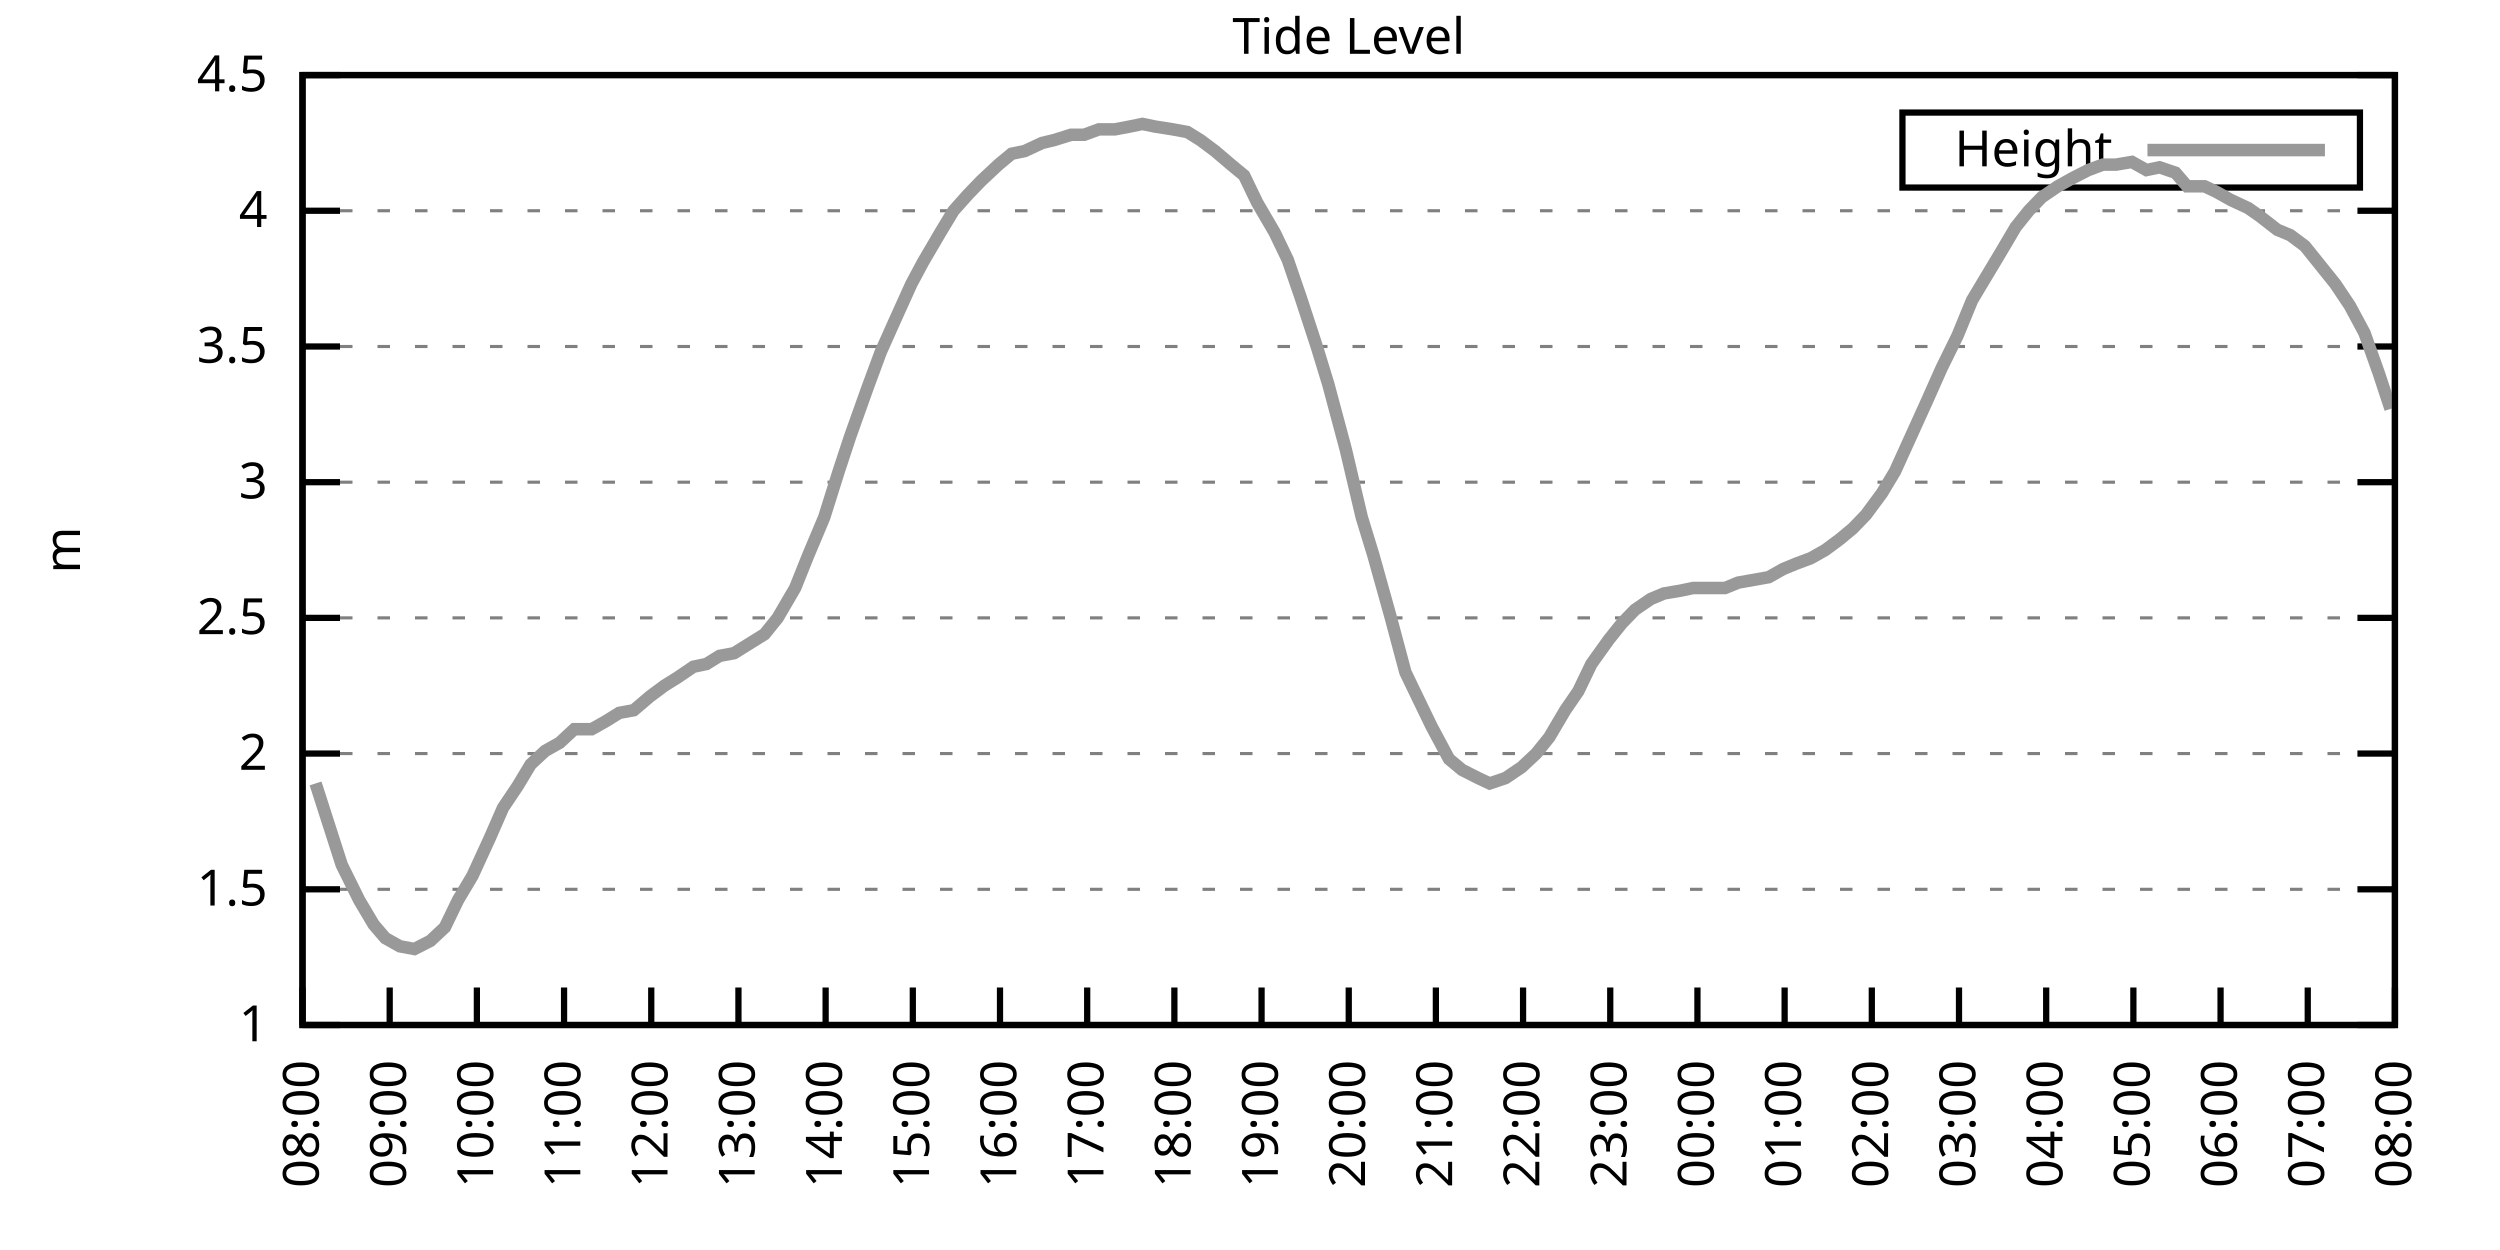
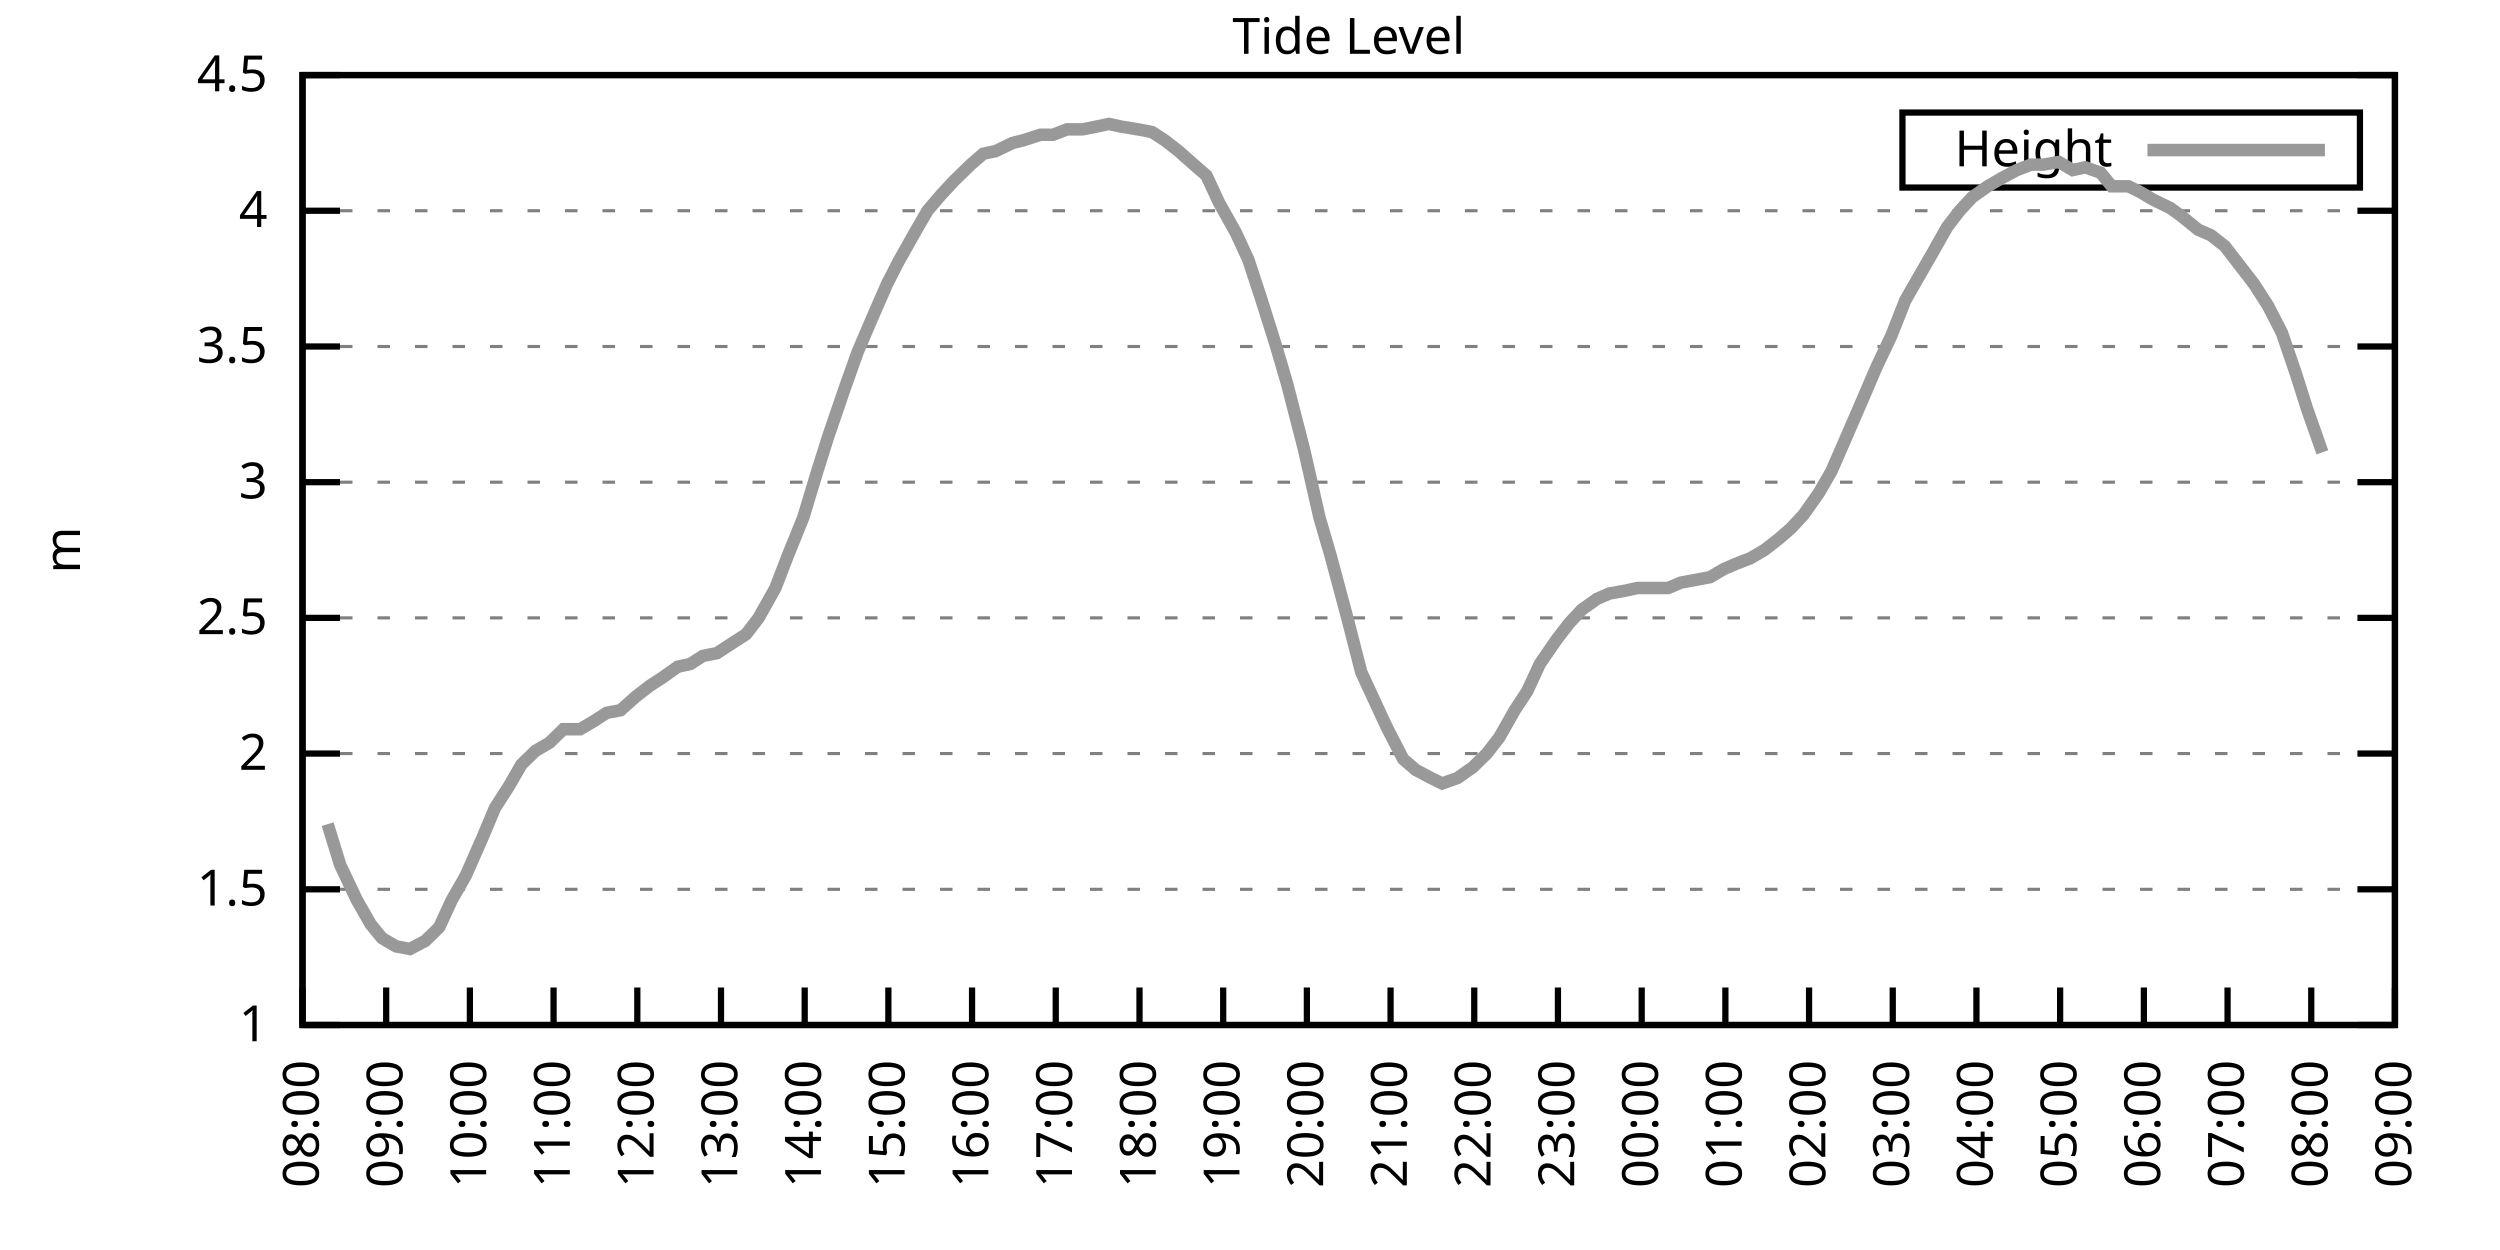
<svg xmlns="http://www.w3.org/2000/svg" xmlns:xlink="http://www.w3.org/1999/xlink" width="400" height="200" viewBox="0 0 400 200">
  <g id="gnuplot_canvas">
    <rect x="0" y="0" width="400" height="200" fill="none" />
    <defs>
      <circle id="gpDot" r="0.5" stroke-width="0.5" stroke="currentColor" />
      <path id="gpPt0" stroke-width="0.333" stroke="currentColor" d="M-1,0 h2 M0,-1 v2" />
      <path id="gpPt1" stroke-width="0.333" stroke="currentColor" d="M-1,-1 L1,1 M1,-1 L-1,1" />
      <path id="gpPt2" stroke-width="0.333" stroke="currentColor" d="M-1,0 L1,0 M0,-1 L0,1 M-1,-1 L1,1 M-1,1 L1,-1" />
      <rect id="gpPt3" stroke-width="0.333" stroke="currentColor" x="-1" y="-1" width="2" height="2" />
      <rect id="gpPt4" stroke-width="0.333" stroke="currentColor" fill="currentColor" x="-1" y="-1" width="2" height="2" />
      <circle id="gpPt5" stroke-width="0.333" stroke="currentColor" cx="0" cy="0" r="1" />
      <use xlink:href="#gpPt5" id="gpPt6" fill="currentColor" stroke="none" />
      <path id="gpPt7" stroke-width="0.333" stroke="currentColor" d="M0,-1.33 L-1.33,0.67 L1.33,0.67 z" />
      <use xlink:href="#gpPt7" id="gpPt8" fill="currentColor" stroke="none" />
      <use xlink:href="#gpPt7" id="gpPt9" stroke="currentColor" transform="rotate(180)" />
      <use xlink:href="#gpPt9" id="gpPt10" fill="currentColor" stroke="none" />
      <use xlink:href="#gpPt3" id="gpPt11" stroke="currentColor" transform="rotate(45)" />
      <use xlink:href="#gpPt11" id="gpPt12" fill="currentColor" stroke="none" />
      <path id="gpPt13" stroke-width="0.333" stroke="currentColor" d="M0,1.330 L1.265,0.411 L0.782,-1.067 L-0.782,-1.076 L-1.265,0.411 z" />
      <use xlink:href="#gpPt13" id="gpPt14" fill="currentColor" stroke="none" />
      <filter id="textbox" filterUnits="objectBoundingBox" x="0" y="0" height="1" width="1">
        <feFlood flood-color="white" flood-opacity="1" result="bgnd" />
        <feComposite in="SourceGraphic" in2="bgnd" operator="atop" />
      </filter>
      <filter id="greybox" filterUnits="objectBoundingBox" x="0" y="0" height="1" width="1">
        <feFlood flood-color="lightgrey" flood-opacity="1" result="grey" />
        <feComposite in="SourceGraphic" in2="grey" operator="atop" />
      </filter>
    </defs>
    <g fill="none" color="white" stroke="currentColor" stroke-width="1.00" stroke-linecap="butt" stroke-linejoin="miter">
</g>
    <g fill="none" color="black" stroke="currentColor" stroke-width="1.00" stroke-linecap="butt" stroke-linejoin="miter">
      <g stroke="none" shape-rendering="crispEdges">
        <polygon fill="rgb(255, 255, 255)" points="48.40,164.00 383.18,164.00 383.18,12.02 48.40,12.02 " />
      </g>
    </g>
    <g fill="none" color="black" stroke="currentColor" stroke-width="1.00" stroke-linecap="butt" stroke-linejoin="miter">
</g>
    <g fill="none" color="black" stroke="black" stroke-width="0.50" stroke-linecap="butt" stroke-linejoin="miter">
</g>
    <g fill="none" color="gray" stroke="currentColor" stroke-width="0.50" stroke-linecap="butt" stroke-linejoin="miter">
      <path stroke="gray" stroke-dasharray="2,4" class="gridline" d="M48.40,164.00 L383.19,164.00  " />
    </g>
    <g fill="none" color="gray" stroke="gray" stroke-width="1.00" stroke-linecap="butt" stroke-linejoin="miter">
</g>
    <g fill="none" color="black" stroke="currentColor" stroke-width="1.00" stroke-linecap="butt" stroke-linejoin="miter">
      <path stroke="black" d="M48.40,164.00 L54.40,164.00 M383.19,164.00 L377.19,164.00  " />
      <g transform="translate(42.80,166.60)" stroke="none" fill="black" font-family="Sans" font-size="8.00" text-anchor="end">
        <text>
          <tspan font-family="Sans"> 1</tspan>
        </text>
      </g>
    </g>
    <g fill="none" color="black" stroke="currentColor" stroke-width="1.00" stroke-linecap="butt" stroke-linejoin="miter">
</g>
    <g fill="none" color="black" stroke="black" stroke-width="0.50" stroke-linecap="butt" stroke-linejoin="miter">
</g>
    <g fill="none" color="gray" stroke="currentColor" stroke-width="0.50" stroke-linecap="butt" stroke-linejoin="miter">
      <path stroke="gray" stroke-dasharray="2,4" class="gridline" d="M48.40,142.29 L383.19,142.29  " />
    </g>
    <g fill="none" color="gray" stroke="gray" stroke-width="1.00" stroke-linecap="butt" stroke-linejoin="miter">
</g>
    <g fill="none" color="black" stroke="currentColor" stroke-width="1.00" stroke-linecap="butt" stroke-linejoin="miter">
      <path stroke="black" d="M48.40,142.29 L54.40,142.29 M383.19,142.29 L377.19,142.29  " />
      <g transform="translate(42.80,144.89)" stroke="none" fill="black" font-family="Sans" font-size="8.00" text-anchor="end">
        <text>
          <tspan font-family="Sans"> 1.5</tspan>
        </text>
      </g>
    </g>
    <g fill="none" color="black" stroke="currentColor" stroke-width="1.00" stroke-linecap="butt" stroke-linejoin="miter">
</g>
    <g fill="none" color="black" stroke="black" stroke-width="0.50" stroke-linecap="butt" stroke-linejoin="miter">
</g>
    <g fill="none" color="gray" stroke="currentColor" stroke-width="0.50" stroke-linecap="butt" stroke-linejoin="miter">
      <path stroke="gray" stroke-dasharray="2,4" class="gridline" d="M48.40,120.57 L383.19,120.57  " />
    </g>
    <g fill="none" color="gray" stroke="gray" stroke-width="1.00" stroke-linecap="butt" stroke-linejoin="miter">
</g>
    <g fill="none" color="black" stroke="currentColor" stroke-width="1.00" stroke-linecap="butt" stroke-linejoin="miter">
      <path stroke="black" d="M48.40,120.57 L54.40,120.57 M383.19,120.57 L377.19,120.57  " />
      <g transform="translate(42.80,123.17)" stroke="none" fill="black" font-family="Sans" font-size="8.00" text-anchor="end">
        <text>
          <tspan font-family="Sans"> 2</tspan>
        </text>
      </g>
    </g>
    <g fill="none" color="black" stroke="currentColor" stroke-width="1.00" stroke-linecap="butt" stroke-linejoin="miter">
</g>
    <g fill="none" color="black" stroke="black" stroke-width="0.50" stroke-linecap="butt" stroke-linejoin="miter">
</g>
    <g fill="none" color="gray" stroke="currentColor" stroke-width="0.50" stroke-linecap="butt" stroke-linejoin="miter">
      <path stroke="gray" stroke-dasharray="2,4" class="gridline" d="M48.40,98.86 L383.19,98.86  " />
    </g>
    <g fill="none" color="gray" stroke="gray" stroke-width="1.00" stroke-linecap="butt" stroke-linejoin="miter">
</g>
    <g fill="none" color="black" stroke="currentColor" stroke-width="1.00" stroke-linecap="butt" stroke-linejoin="miter">
      <path stroke="black" d="M48.40,98.86 L54.40,98.86 M383.19,98.86 L377.19,98.86  " />
      <g transform="translate(42.80,101.46)" stroke="none" fill="black" font-family="Sans" font-size="8.00" text-anchor="end">
        <text>
          <tspan font-family="Sans"> 2.5</tspan>
        </text>
      </g>
    </g>
    <g fill="none" color="black" stroke="currentColor" stroke-width="1.00" stroke-linecap="butt" stroke-linejoin="miter">
</g>
    <g fill="none" color="black" stroke="black" stroke-width="0.50" stroke-linecap="butt" stroke-linejoin="miter">
</g>
    <g fill="none" color="gray" stroke="currentColor" stroke-width="0.50" stroke-linecap="butt" stroke-linejoin="miter">
      <path stroke="gray" stroke-dasharray="2,4" class="gridline" d="M48.40,77.15 L383.19,77.15  " />
    </g>
    <g fill="none" color="gray" stroke="gray" stroke-width="1.00" stroke-linecap="butt" stroke-linejoin="miter">
</g>
    <g fill="none" color="black" stroke="currentColor" stroke-width="1.00" stroke-linecap="butt" stroke-linejoin="miter">
      <path stroke="black" d="M48.40,77.15 L54.40,77.15 M383.19,77.15 L377.19,77.15  " />
      <g transform="translate(42.80,79.75)" stroke="none" fill="black" font-family="Sans" font-size="8.00" text-anchor="end">
        <text>
          <tspan font-family="Sans"> 3</tspan>
        </text>
      </g>
    </g>
    <g fill="none" color="black" stroke="currentColor" stroke-width="1.00" stroke-linecap="butt" stroke-linejoin="miter">
</g>
    <g fill="none" color="black" stroke="black" stroke-width="0.50" stroke-linecap="butt" stroke-linejoin="miter">
</g>
    <g fill="none" color="gray" stroke="currentColor" stroke-width="0.50" stroke-linecap="butt" stroke-linejoin="miter">
      <path stroke="gray" stroke-dasharray="2,4" class="gridline" d="M48.40,55.44 L383.19,55.44  " />
    </g>
    <g fill="none" color="gray" stroke="gray" stroke-width="1.00" stroke-linecap="butt" stroke-linejoin="miter">
</g>
    <g fill="none" color="black" stroke="currentColor" stroke-width="1.00" stroke-linecap="butt" stroke-linejoin="miter">
      <path stroke="black" d="M48.40,55.44 L54.40,55.44 M383.19,55.44 L377.19,55.44  " />
      <g transform="translate(42.80,58.04)" stroke="none" fill="black" font-family="Sans" font-size="8.00" text-anchor="end">
        <text>
          <tspan font-family="Sans"> 3.5</tspan>
        </text>
      </g>
    </g>
    <g fill="none" color="black" stroke="currentColor" stroke-width="1.00" stroke-linecap="butt" stroke-linejoin="miter">
</g>
    <g fill="none" color="black" stroke="black" stroke-width="0.50" stroke-linecap="butt" stroke-linejoin="miter">
</g>
    <g fill="none" color="gray" stroke="currentColor" stroke-width="0.50" stroke-linecap="butt" stroke-linejoin="miter">
      <path stroke="gray" stroke-dasharray="2,4" class="gridline" d="M48.40,33.72 L383.19,33.72  " />
    </g>
    <g fill="none" color="gray" stroke="gray" stroke-width="1.00" stroke-linecap="butt" stroke-linejoin="miter">
</g>
    <g fill="none" color="black" stroke="currentColor" stroke-width="1.00" stroke-linecap="butt" stroke-linejoin="miter">
      <path stroke="black" d="M48.40,33.72 L54.40,33.72 M383.19,33.72 L377.19,33.72  " />
      <g transform="translate(42.80,36.32)" stroke="none" fill="black" font-family="Sans" font-size="8.00" text-anchor="end">
        <text>
          <tspan font-family="Sans"> 4</tspan>
        </text>
      </g>
    </g>
    <g fill="none" color="black" stroke="currentColor" stroke-width="1.00" stroke-linecap="butt" stroke-linejoin="miter">
</g>
    <g fill="none" color="black" stroke="black" stroke-width="0.50" stroke-linecap="butt" stroke-linejoin="miter">
</g>
    <g fill="none" color="gray" stroke="currentColor" stroke-width="0.50" stroke-linecap="butt" stroke-linejoin="miter">
      <path stroke="gray" stroke-dasharray="2,4" class="gridline" d="M48.40,12.01 L383.19,12.01  " />
    </g>
    <g fill="none" color="gray" stroke="gray" stroke-width="1.00" stroke-linecap="butt" stroke-linejoin="miter">
</g>
    <g fill="none" color="black" stroke="currentColor" stroke-width="1.00" stroke-linecap="butt" stroke-linejoin="miter">
      <path stroke="black" d="M48.40,12.01 L54.40,12.01 M383.19,12.01 L377.19,12.01  " />
      <g transform="translate(42.80,14.61)" stroke="none" fill="black" font-family="Sans" font-size="8.00" text-anchor="end">
        <text>
          <tspan font-family="Sans"> 4.5</tspan>
        </text>
      </g>
    </g>
    <g fill="none" color="black" stroke="currentColor" stroke-width="1.00" stroke-linecap="butt" stroke-linejoin="miter">
      <path stroke="black" d="M48.40,164.00 L48.40,158.00  " />
      <g transform="translate(51.00,169.60) rotate(270.00)" stroke="none" fill="black" font-family="Sans" font-size="8.00" text-anchor="end">
        <text>
          <tspan font-family="Sans">08:00</tspan>
        </text>
      </g>
    </g>
    <g fill="none" color="black" stroke="currentColor" stroke-width="1.00" stroke-linecap="butt" stroke-linejoin="miter">
-       <path stroke="black" d="M62.35,164.00 L62.35,158.00  " />
-       <g transform="translate(64.95,169.60) rotate(270.00)" stroke="none" fill="black" font-family="Sans" font-size="8.00" text-anchor="end">
+       <path stroke="black" d="M61.79,164.00 L61.79,158.00  " />
+       <g transform="translate(64.39,169.60) rotate(270.00)" stroke="none" fill="black" font-family="Sans" font-size="8.00" text-anchor="end">
        <text>
          <tspan font-family="Sans">09:00</tspan>
        </text>
      </g>
    </g>
    <g fill="none" color="black" stroke="currentColor" stroke-width="1.00" stroke-linecap="butt" stroke-linejoin="miter">
-       <path stroke="black" d="M76.30,164.00 L76.30,158.00  " />
-       <g transform="translate(78.90,169.60) rotate(270.00)" stroke="none" fill="black" font-family="Sans" font-size="8.00" text-anchor="end">
+       <path stroke="black" d="M75.18,164.00 L75.18,158.00  " />
+       <g transform="translate(77.78,169.60) rotate(270.00)" stroke="none" fill="black" font-family="Sans" font-size="8.00" text-anchor="end">
        <text>
          <tspan font-family="Sans">10:00</tspan>
        </text>
      </g>
    </g>
    <g fill="none" color="black" stroke="currentColor" stroke-width="1.00" stroke-linecap="butt" stroke-linejoin="miter">
-       <path stroke="black" d="M90.25,164.00 L90.25,158.00  " />
-       <g transform="translate(92.85,169.60) rotate(270.00)" stroke="none" fill="black" font-family="Sans" font-size="8.00" text-anchor="end">
+       <path stroke="black" d="M88.57,164.00 L88.57,158.00  " />
+       <g transform="translate(91.17,169.60) rotate(270.00)" stroke="none" fill="black" font-family="Sans" font-size="8.00" text-anchor="end">
        <text>
          <tspan font-family="Sans">11:00</tspan>
        </text>
      </g>
    </g>
    <g fill="none" color="black" stroke="currentColor" stroke-width="1.00" stroke-linecap="butt" stroke-linejoin="miter">
-       <path stroke="black" d="M104.20,164.00 L104.20,158.00  " />
-       <g transform="translate(106.80,169.60) rotate(270.00)" stroke="none" fill="black" font-family="Sans" font-size="8.00" text-anchor="end">
+       <path stroke="black" d="M101.97,164.00 L101.97,158.00  " />
+       <g transform="translate(104.57,169.60) rotate(270.00)" stroke="none" fill="black" font-family="Sans" font-size="8.00" text-anchor="end">
        <text>
          <tspan font-family="Sans">12:00</tspan>
        </text>
      </g>
    </g>
    <g fill="none" color="black" stroke="currentColor" stroke-width="1.00" stroke-linecap="butt" stroke-linejoin="miter">
-       <path stroke="black" d="M118.15,164.00 L118.15,158.00  " />
-       <g transform="translate(120.75,169.60) rotate(270.00)" stroke="none" fill="black" font-family="Sans" font-size="8.00" text-anchor="end">
+       <path stroke="black" d="M115.36,164.00 L115.36,158.00  " />
+       <g transform="translate(117.96,169.60) rotate(270.00)" stroke="none" fill="black" font-family="Sans" font-size="8.00" text-anchor="end">
        <text>
          <tspan font-family="Sans">13:00</tspan>
        </text>
      </g>
    </g>
    <g fill="none" color="black" stroke="currentColor" stroke-width="1.00" stroke-linecap="butt" stroke-linejoin="miter">
-       <path stroke="black" d="M132.10,164.00 L132.10,158.00  " />
-       <g transform="translate(134.70,169.60) rotate(270.00)" stroke="none" fill="black" font-family="Sans" font-size="8.00" text-anchor="end">
+       <path stroke="black" d="M128.75,164.00 L128.75,158.00  " />
+       <g transform="translate(131.35,169.60) rotate(270.00)" stroke="none" fill="black" font-family="Sans" font-size="8.00" text-anchor="end">
        <text>
          <tspan font-family="Sans">14:00</tspan>
        </text>
      </g>
    </g>
    <g fill="none" color="black" stroke="currentColor" stroke-width="1.00" stroke-linecap="butt" stroke-linejoin="miter">
-       <path stroke="black" d="M146.05,164.00 L146.05,158.00  " />
-       <g transform="translate(148.65,169.60) rotate(270.00)" stroke="none" fill="black" font-family="Sans" font-size="8.00" text-anchor="end">
+       <path stroke="black" d="M142.14,164.00 L142.14,158.00  " />
+       <g transform="translate(144.74,169.60) rotate(270.00)" stroke="none" fill="black" font-family="Sans" font-size="8.00" text-anchor="end">
        <text>
          <tspan font-family="Sans">15:00</tspan>
        </text>
      </g>
    </g>
    <g fill="none" color="black" stroke="currentColor" stroke-width="1.00" stroke-linecap="butt" stroke-linejoin="miter">
-       <path stroke="black" d="M160.00,164.00 L160.00,158.00  " />
-       <g transform="translate(162.60,169.60) rotate(270.00)" stroke="none" fill="black" font-family="Sans" font-size="8.00" text-anchor="end">
+       <path stroke="black" d="M155.53,164.00 L155.53,158.00  " />
+       <g transform="translate(158.13,169.60) rotate(270.00)" stroke="none" fill="black" font-family="Sans" font-size="8.00" text-anchor="end">
        <text>
          <tspan font-family="Sans">16:00</tspan>
        </text>
      </g>
    </g>
    <g fill="none" color="black" stroke="currentColor" stroke-width="1.00" stroke-linecap="butt" stroke-linejoin="miter">
-       <path stroke="black" d="M173.95,164.00 L173.95,158.00  " />
-       <g transform="translate(176.55,169.60) rotate(270.00)" stroke="none" fill="black" font-family="Sans" font-size="8.00" text-anchor="end">
+       <path stroke="black" d="M168.92,164.00 L168.92,158.00  " />
+       <g transform="translate(171.52,169.60) rotate(270.00)" stroke="none" fill="black" font-family="Sans" font-size="8.00" text-anchor="end">
        <text>
          <tspan font-family="Sans">17:00</tspan>
        </text>
      </g>
    </g>
    <g fill="none" color="black" stroke="currentColor" stroke-width="1.00" stroke-linecap="butt" stroke-linejoin="miter">
-       <path stroke="black" d="M187.90,164.00 L187.90,158.00  " />
-       <g transform="translate(190.50,169.60) rotate(270.00)" stroke="none" fill="black" font-family="Sans" font-size="8.00" text-anchor="end">
+       <path stroke="black" d="M182.32,164.00 L182.32,158.00  " />
+       <g transform="translate(184.92,169.60) rotate(270.00)" stroke="none" fill="black" font-family="Sans" font-size="8.00" text-anchor="end">
        <text>
          <tspan font-family="Sans">18:00</tspan>
        </text>
      </g>
    </g>
    <g fill="none" color="black" stroke="currentColor" stroke-width="1.00" stroke-linecap="butt" stroke-linejoin="miter">
-       <path stroke="black" d="M201.85,164.00 L201.85,158.00  " />
-       <g transform="translate(204.45,169.60) rotate(270.00)" stroke="none" fill="black" font-family="Sans" font-size="8.00" text-anchor="end">
+       <path stroke="black" d="M195.71,164.00 L195.71,158.00  " />
+       <g transform="translate(198.31,169.60) rotate(270.00)" stroke="none" fill="black" font-family="Sans" font-size="8.00" text-anchor="end">
        <text>
          <tspan font-family="Sans">19:00</tspan>
        </text>
      </g>
    </g>
    <g fill="none" color="black" stroke="currentColor" stroke-width="1.00" stroke-linecap="butt" stroke-linejoin="miter">
-       <path stroke="black" d="M215.80,164.00 L215.80,158.00  " />
-       <g transform="translate(218.40,169.60) rotate(270.00)" stroke="none" fill="black" font-family="Sans" font-size="8.00" text-anchor="end">
+       <path stroke="black" d="M209.10,164.00 L209.10,158.00  " />
+       <g transform="translate(211.70,169.60) rotate(270.00)" stroke="none" fill="black" font-family="Sans" font-size="8.00" text-anchor="end">
        <text>
          <tspan font-family="Sans">20:00</tspan>
        </text>
      </g>
    </g>
    <g fill="none" color="black" stroke="currentColor" stroke-width="1.00" stroke-linecap="butt" stroke-linejoin="miter">
-       <path stroke="black" d="M229.74,164.00 L229.74,158.00  " />
-       <g transform="translate(232.34,169.60) rotate(270.00)" stroke="none" fill="black" font-family="Sans" font-size="8.00" text-anchor="end">
+       <path stroke="black" d="M222.49,164.00 L222.49,158.00  " />
+       <g transform="translate(225.09,169.60) rotate(270.00)" stroke="none" fill="black" font-family="Sans" font-size="8.00" text-anchor="end">
        <text>
          <tspan font-family="Sans">21:00</tspan>
        </text>
      </g>
    </g>
    <g fill="none" color="black" stroke="currentColor" stroke-width="1.00" stroke-linecap="butt" stroke-linejoin="miter">
-       <path stroke="black" d="M243.69,164.00 L243.69,158.00  " />
-       <g transform="translate(246.29,169.60) rotate(270.00)" stroke="none" fill="black" font-family="Sans" font-size="8.00" text-anchor="end">
+       <path stroke="black" d="M235.88,164.00 L235.88,158.00  " />
+       <g transform="translate(238.48,169.60) rotate(270.00)" stroke="none" fill="black" font-family="Sans" font-size="8.00" text-anchor="end">
        <text>
          <tspan font-family="Sans">22:00</tspan>
        </text>
      </g>
    </g>
    <g fill="none" color="black" stroke="currentColor" stroke-width="1.00" stroke-linecap="butt" stroke-linejoin="miter">
-       <path stroke="black" d="M257.64,164.00 L257.64,158.00  " />
-       <g transform="translate(260.24,169.60) rotate(270.00)" stroke="none" fill="black" font-family="Sans" font-size="8.00" text-anchor="end">
+       <path stroke="black" d="M249.27,164.00 L249.27,158.00  " />
+       <g transform="translate(251.87,169.60) rotate(270.00)" stroke="none" fill="black" font-family="Sans" font-size="8.00" text-anchor="end">
        <text>
          <tspan font-family="Sans">23:00</tspan>
        </text>
      </g>
    </g>
    <g fill="none" color="black" stroke="currentColor" stroke-width="1.00" stroke-linecap="butt" stroke-linejoin="miter">
-       <path stroke="black" d="M271.59,164.00 L271.59,158.00  " />
-       <g transform="translate(274.19,169.60) rotate(270.00)" stroke="none" fill="black" font-family="Sans" font-size="8.00" text-anchor="end">
+       <path stroke="black" d="M262.67,164.00 L262.67,158.00  " />
+       <g transform="translate(265.27,169.60) rotate(270.00)" stroke="none" fill="black" font-family="Sans" font-size="8.00" text-anchor="end">
        <text>
          <tspan font-family="Sans">00:00</tspan>
        </text>
      </g>
    </g>
    <g fill="none" color="black" stroke="currentColor" stroke-width="1.00" stroke-linecap="butt" stroke-linejoin="miter">
-       <path stroke="black" d="M285.54,164.00 L285.54,158.00  " />
-       <g transform="translate(288.14,169.60) rotate(270.00)" stroke="none" fill="black" font-family="Sans" font-size="8.00" text-anchor="end">
+       <path stroke="black" d="M276.06,164.00 L276.06,158.00  " />
+       <g transform="translate(278.66,169.60) rotate(270.00)" stroke="none" fill="black" font-family="Sans" font-size="8.00" text-anchor="end">
        <text>
          <tspan font-family="Sans">01:00</tspan>
        </text>
      </g>
    </g>
    <g fill="none" color="black" stroke="currentColor" stroke-width="1.00" stroke-linecap="butt" stroke-linejoin="miter">
-       <path stroke="black" d="M299.49,164.00 L299.49,158.00  " />
-       <g transform="translate(302.09,169.60) rotate(270.00)" stroke="none" fill="black" font-family="Sans" font-size="8.00" text-anchor="end">
+       <path stroke="black" d="M289.45,164.00 L289.45,158.00  " />
+       <g transform="translate(292.05,169.60) rotate(270.00)" stroke="none" fill="black" font-family="Sans" font-size="8.00" text-anchor="end">
        <text>
          <tspan font-family="Sans">02:00</tspan>
        </text>
      </g>
    </g>
    <g fill="none" color="black" stroke="currentColor" stroke-width="1.00" stroke-linecap="butt" stroke-linejoin="miter">
-       <path stroke="black" d="M313.44,164.00 L313.44,158.00  " />
-       <g transform="translate(316.04,169.60) rotate(270.00)" stroke="none" fill="black" font-family="Sans" font-size="8.00" text-anchor="end">
+       <path stroke="black" d="M302.84,164.00 L302.84,158.00  " />
+       <g transform="translate(305.44,169.60) rotate(270.00)" stroke="none" fill="black" font-family="Sans" font-size="8.00" text-anchor="end">
        <text>
          <tspan font-family="Sans">03:00</tspan>
        </text>
      </g>
    </g>
    <g fill="none" color="black" stroke="currentColor" stroke-width="1.00" stroke-linecap="butt" stroke-linejoin="miter">
-       <path stroke="black" d="M327.39,164.00 L327.39,158.00  " />
-       <g transform="translate(329.99,169.60) rotate(270.00)" stroke="none" fill="black" font-family="Sans" font-size="8.00" text-anchor="end">
+       <path stroke="black" d="M316.23,164.00 L316.23,158.00  " />
+       <g transform="translate(318.83,169.60) rotate(270.00)" stroke="none" fill="black" font-family="Sans" font-size="8.00" text-anchor="end">
        <text>
          <tspan font-family="Sans">04:00</tspan>
        </text>
      </g>
    </g>
    <g fill="none" color="black" stroke="currentColor" stroke-width="1.00" stroke-linecap="butt" stroke-linejoin="miter">
-       <path stroke="black" d="M341.34,164.00 L341.34,158.00  " />
-       <g transform="translate(343.94,169.60) rotate(270.00)" stroke="none" fill="black" font-family="Sans" font-size="8.00" text-anchor="end">
+       <path stroke="black" d="M329.62,164.00 L329.62,158.00  " />
+       <g transform="translate(332.22,169.60) rotate(270.00)" stroke="none" fill="black" font-family="Sans" font-size="8.00" text-anchor="end">
        <text>
          <tspan font-family="Sans">05:00</tspan>
        </text>
      </g>
    </g>
    <g fill="none" color="black" stroke="currentColor" stroke-width="1.00" stroke-linecap="butt" stroke-linejoin="miter">
-       <path stroke="black" d="M355.29,164.00 L355.29,158.00  " />
-       <g transform="translate(357.89,169.60) rotate(270.00)" stroke="none" fill="black" font-family="Sans" font-size="8.00" text-anchor="end">
+       <path stroke="black" d="M343.02,164.00 L343.02,158.00  " />
+       <g transform="translate(345.62,169.60) rotate(270.00)" stroke="none" fill="black" font-family="Sans" font-size="8.00" text-anchor="end">
        <text>
          <tspan font-family="Sans">06:00</tspan>
        </text>
      </g>
    </g>
    <g fill="none" color="black" stroke="currentColor" stroke-width="1.00" stroke-linecap="butt" stroke-linejoin="miter">
-       <path stroke="black" d="M369.24,164.00 L369.24,158.00  " />
-       <g transform="translate(371.84,169.60) rotate(270.00)" stroke="none" fill="black" font-family="Sans" font-size="8.00" text-anchor="end">
+       <path stroke="black" d="M356.41,164.00 L356.41,158.00  " />
+       <g transform="translate(359.01,169.60) rotate(270.00)" stroke="none" fill="black" font-family="Sans" font-size="8.00" text-anchor="end">
        <text>
          <tspan font-family="Sans">07:00</tspan>
+         </text>
+       </g>
+     </g>
+     <g fill="none" color="black" stroke="currentColor" stroke-width="1.00" stroke-linecap="butt" stroke-linejoin="miter">
+       <path stroke="black" d="M369.80,164.00 L369.80,158.00  " />
+       <g transform="translate(372.40,169.60) rotate(270.00)" stroke="none" fill="black" font-family="Sans" font-size="8.00" text-anchor="end">
+         <text>
+           <tspan font-family="Sans">08:00</tspan>
        </text>
      </g>
    </g>
    <g fill="none" color="black" stroke="currentColor" stroke-width="1.00" stroke-linecap="butt" stroke-linejoin="miter">
      <path stroke="black" d="M383.19,164.00 L383.19,158.00  " />
      <g transform="translate(385.79,169.60) rotate(270.00)" stroke="none" fill="black" font-family="Sans" font-size="8.00" text-anchor="end">
        <text>
-           <tspan font-family="Sans">08:00</tspan>
+           <tspan font-family="Sans">09:00</tspan>
        </text>
      </g>
    </g>
    <g fill="none" color="black" stroke="currentColor" stroke-width="1.00" stroke-linecap="butt" stroke-linejoin="miter">
</g>
    <g fill="none" color="black" stroke="currentColor" stroke-width="1.00" stroke-linecap="butt" stroke-linejoin="miter">
      <path stroke="black" d="M48.40,12.01 L48.40,164.00 L383.19,164.00 L383.19,12.01 L48.40,12.01 Z  " />
    </g>
    <g fill="none" color="black" stroke="currentColor" stroke-width="1.00" stroke-linecap="butt" stroke-linejoin="miter">
</g>
    <g fill="none" color="black" stroke="currentColor" stroke-width="1.00" stroke-linecap="butt" stroke-linejoin="miter">
      <path stroke="black" d="M304.39,30.01 L304.39,18.01 L377.59,18.01 L377.59,30.01 L304.39,30.01 Z  " />
    </g>
    <g id="Tide_level_plot_1">
      <g fill="none" color="white" stroke="black" stroke-width="2.00" stroke-linecap="butt" stroke-linejoin="miter">
</g>
      <g fill="none" color="black" stroke="currentColor" stroke-width="2.00" stroke-linecap="butt" stroke-linejoin="miter">
        <g transform="translate(337.99,26.61)" stroke="none" fill="black" font-family="Sans" font-size="8.00" text-anchor="end">
          <text>
            <tspan font-family="Sans">Height</tspan>
          </text>
        </g>
      </g>
      <g fill="none" color="black" stroke="currentColor" stroke-width="2.00" stroke-linecap="butt" stroke-linejoin="miter">
-         <path stroke="rgb(153, 153, 153)" d="M343.59,24.01 L371.99,24.01 M50.49,125.35 L52.58,131.86 L54.68,138.38 L57.47,144.02 L59.79,147.93 L61.65,150.10   L63.98,151.41 L66.30,151.84 L68.86,150.54 L71.18,148.37 L73.28,144.02 L75.60,140.12 L78.39,134.04 L80.48,129.26   L82.81,125.79 L84.90,122.31 L87.23,120.14 L89.55,118.84 L91.88,116.67 L94.67,116.67 L96.99,115.36 L99.08,114.06   L101.41,113.63 L103.97,111.45 L106.29,109.72 L108.38,108.42 L110.94,106.68 L113.03,106.24 L115.13,104.94 L117.45,104.51   L120.24,102.77 L122.33,101.47 L124.43,98.86 L127.22,94.08 L129.31,88.87 L131.87,82.79 L134.19,75.41 L136.05,69.77   L138.84,61.95 L140.93,56.30 L143.26,51.09 L145.81,45.45 L147.67,41.97 L150.46,37.20 L152.56,33.72 L154.88,31.12   L156.97,28.95 L159.76,26.34 L161.86,24.60 L163.95,24.17 L166.74,22.87 L168.60,22.43 L171.39,21.56 L173.48,21.56   L175.81,20.70 L178.36,20.70 L180.69,20.26 L182.78,19.83 L184.87,20.26 L187.66,20.70 L189.99,21.13 L192.08,22.43   L194.41,24.17 L196.96,26.34 L199.06,28.08 L201.15,32.42 L203.94,37.20 L206.03,41.54 L208.12,47.62 L210.68,55.44   L212.54,61.52 L215.33,71.94 L217.89,82.79 L219.75,88.87 L222.54,98.86 L224.86,107.55 L226.95,111.89 L229.05,116.23   L231.84,121.44 L233.93,123.18 L236.49,124.48 L238.35,125.35 L240.90,124.48 L243.46,122.75 L245.79,120.57 L247.88,117.97   L250.44,113.63 L252.53,110.59 L254.62,106.24 L257.41,102.34 L259.50,99.73 L261.60,97.56 L264.15,95.82 L266.25,94.95   L268.80,94.52 L270.90,94.08 L273.69,94.08 L276.01,94.08 L278.10,93.22 L282.99,92.35 L285.31,91.04 L287.40,90.18   L289.73,89.31 L292.05,88.00 L294.38,86.27 L296.47,84.53 L298.56,82.36 L301.12,78.89 L303.21,75.41 L305.77,69.77   L308.33,64.12 L310.65,58.91 L313.21,53.70 L315.53,48.05 L317.86,44.15 L319.95,40.67 L322.51,36.33 L324.60,33.72   L326.69,31.55 L329.25,29.81 L331.58,28.51 L334.13,27.21 L336.46,26.34 L338.55,26.34 L341.11,25.91 L343.43,27.21   L345.53,26.77 L348.08,27.64 L349.94,29.81 L352.73,29.81 L354.59,30.68 L356.92,31.99 L359.71,33.29 L361.57,34.59   L364.36,36.76 L366.45,37.63 L368.78,39.37 L370.87,41.97 L373.66,45.45 L375.98,48.92 L378.31,53.26 L380.63,59.78   L382.49,65.42  " />
+         <path stroke="rgb(153, 153, 153)" d="M343.59,24.01 L371.99,24.01 M52.42,131.86 L54.43,138.38 L57.10,144.02 L59.34,147.93 L61.12,150.10 L63.35,151.41   L65.59,151.84 L68.04,150.54 L70.27,148.37 L72.28,144.02 L74.51,140.12 L77.19,134.04 L79.20,129.26 L81.43,125.79   L83.44,122.31 L85.67,120.14 L87.91,118.84 L90.14,116.67 L92.82,116.67 L95.05,115.36 L97.06,114.06 L99.29,113.63   L101.74,111.45 L103.98,109.72 L105.98,108.42 L108.44,106.68 L110.45,106.24 L112.46,104.94 L114.69,104.51 L117.37,102.77   L119.38,101.47 L121.38,98.86 L124.06,94.08 L126.07,88.87 L128.53,82.79 L130.76,75.41 L132.54,69.77 L135.22,61.95   L137.23,56.30 L139.46,51.09 L141.92,45.45 L143.70,41.97 L146.38,37.20 L148.39,33.72 L150.62,31.12 L152.63,28.95   L155.31,26.34 L157.32,24.60 L159.33,24.17 L162.01,22.87 L163.79,22.43 L166.47,21.56 L168.48,21.56 L170.71,20.70   L173.17,20.70 L175.40,20.26 L177.41,19.83 L179.41,20.26 L182.09,20.70 L184.32,21.13 L186.33,22.43 L188.57,24.17   L191.02,26.34 L193.03,28.08 L195.04,32.42 L197.72,37.20 L199.73,41.54 L201.73,47.62 L204.19,55.44 L205.97,61.52   L208.65,71.94 L211.11,82.79 L212.89,88.87 L215.57,98.86 L217.80,107.55 L219.81,111.89 L221.82,116.23 L224.50,121.44   L226.51,123.18 L228.96,124.48 L230.75,125.35 L233.20,124.48 L235.66,122.75 L237.89,120.57 L239.90,117.97 L242.36,113.63   L244.36,110.59 L246.37,106.24 L249.05,102.34 L251.06,99.73 L253.07,97.56 L255.52,95.82 L257.53,94.95 L259.99,94.52   L262.00,94.08 L264.67,94.08 L266.91,94.08 L268.92,93.22 L273.60,92.35 L275.83,91.04 L277.84,90.18 L280.07,89.31   L282.31,88.00 L284.54,86.27 L286.55,84.53 L288.56,82.36 L291.01,78.89 L293.02,75.41 L295.48,69.77 L297.93,64.12   L300.16,58.91 L302.62,53.70 L304.85,48.05 L307.08,44.15 L309.09,40.67 L311.54,36.33 L313.55,33.72 L315.56,31.55   L318.02,29.81 L320.25,28.51 L322.70,27.21 L324.94,26.34 L326.95,26.34 L329.40,25.91 L331.63,27.21 L333.64,26.77   L336.10,27.64 L337.88,29.81 L340.56,29.81 L342.35,30.68 L344.58,31.99 L347.26,33.29 L349.04,34.59 L351.72,36.76   L353.73,37.63 L355.96,39.37 L357.97,41.97 L360.65,45.45 L362.88,48.92 L365.11,53.26 L367.34,59.78 L369.13,65.42   L371.58,72.37  " />
      </g>
    </g>
    <g fill="none" color="black" stroke="currentColor" stroke-width="2.00" stroke-linecap="butt" stroke-linejoin="miter">
</g>
    <g fill="none" color="black" stroke="black" stroke-width="1.00" stroke-linecap="butt" stroke-linejoin="miter">
</g>
    <g fill="none" color="black" stroke="currentColor" stroke-width="1.00" stroke-linecap="butt" stroke-linejoin="miter">
      <path stroke="black" d="M48.40,12.01 L48.40,164.00 L383.19,164.00 L383.19,12.01 L48.40,12.01 Z  " />
      <g transform="translate(12.80,88.01) rotate(270.00)" stroke="none" fill="black" font-family="Sans" font-size="8.00" text-anchor="middle">
        <text>
          <tspan font-family="Sans">m</tspan>
        </text>
      </g>
    </g>
    <g fill="none" color="black" stroke="currentColor" stroke-width="1.00" stroke-linecap="butt" stroke-linejoin="miter">
</g>
    <g fill="none" color="black" stroke="currentColor" stroke-width="1.00" stroke-linecap="butt" stroke-linejoin="miter">
      <g transform="translate(215.79,8.61)" stroke="none" fill="black" font-family="Sans" font-size="8.00" text-anchor="middle">
        <text>
          <tspan font-family="Sans">Tide Level</tspan>
        </text>
      </g>
    </g>
    <g fill="none" color="black" stroke="currentColor" stroke-width="1.00" stroke-linecap="butt" stroke-linejoin="miter">
</g>
  </g>
</svg>
